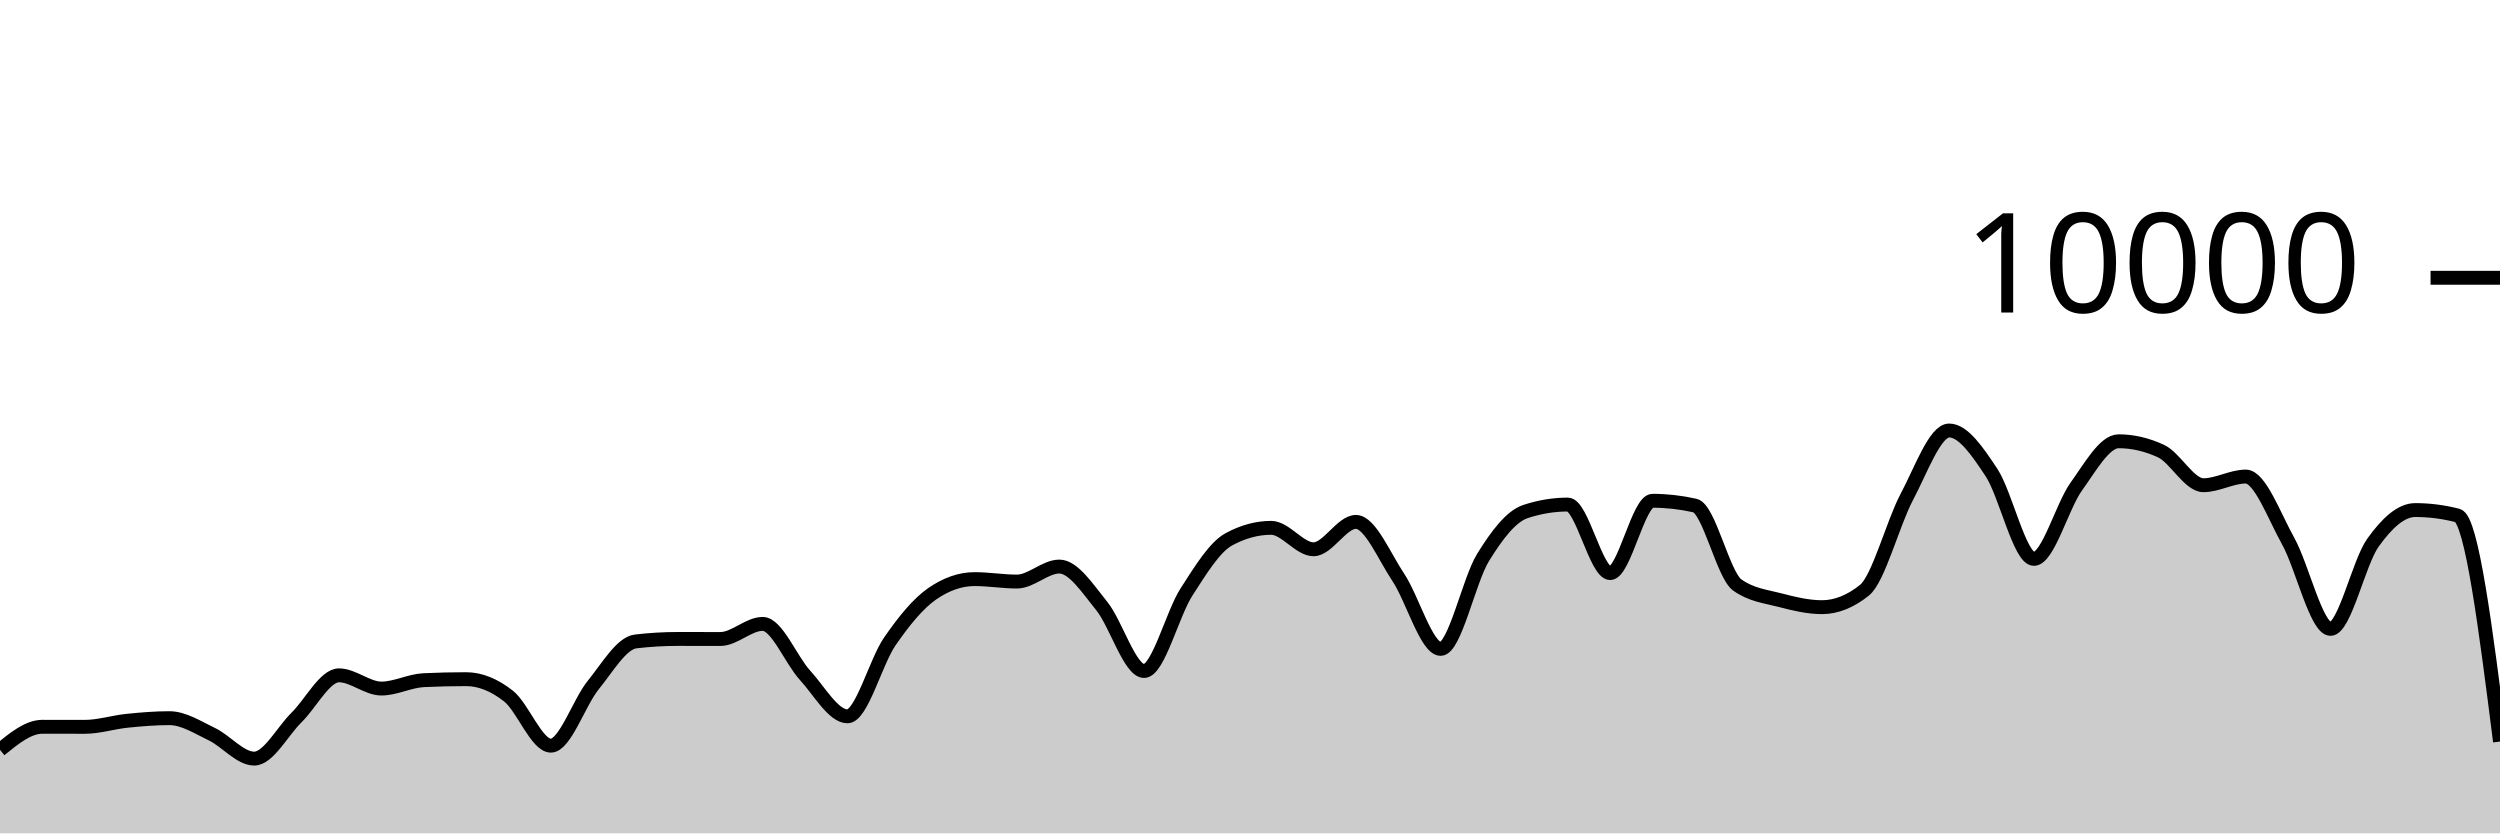
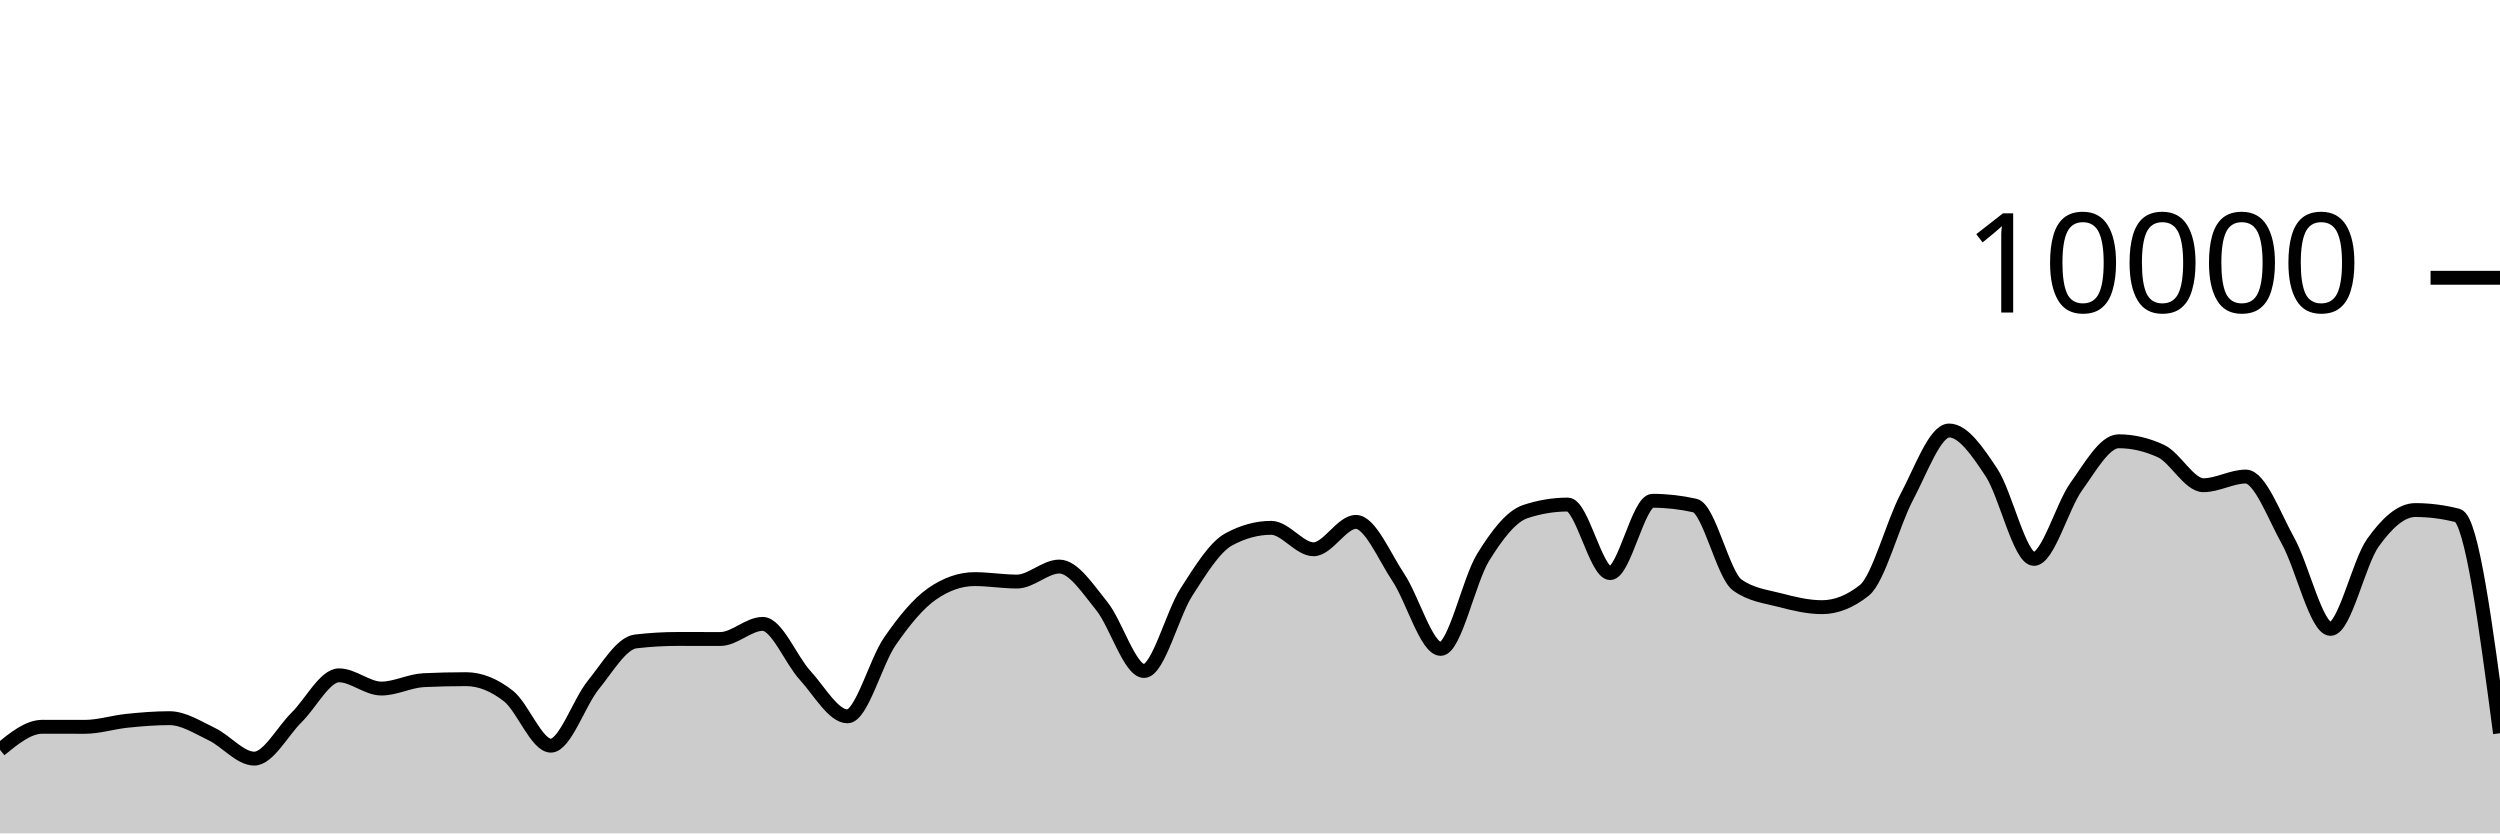
<svg xmlns="http://www.w3.org/2000/svg" viewBox="0 0 180 60">
  <g transform="translate(0,20)">
-     <path class="area" fill="rgba(0, 0, 0, 0.2)" d="M0,33.988C1.017,33.158,2.034,32.328,3.051,32.328C4.068,32.328,5.085,32.332,6.102,32.332C7.119,32.332,8.136,32,9.153,31.896C10.169,31.792,11.186,31.708,12.203,31.708C13.22,31.708,14.237,32.375,15.254,32.86C16.271,33.345,17.288,34.62,18.305,34.62C19.322,34.62,20.339,32.651,21.356,31.652C22.373,30.653,23.39,28.624,24.407,28.624C25.424,28.624,26.441,29.576,27.458,29.576C28.475,29.576,29.492,29.02,30.508,28.972C31.525,28.924,32.542,28.9,33.559,28.9C34.576,28.9,35.593,29.318,36.61,30.116C37.627,30.914,38.644,33.688,39.661,33.688C40.678,33.688,41.695,30.575,42.712,29.324C43.729,28.073,44.746,26.304,45.763,26.184C46.78,26.064,47.797,26.004,48.814,26.004C49.831,26.004,50.847,26.008,51.864,26.008C52.881,26.008,53.898,24.92,54.915,24.92C55.932,24.92,56.949,27.515,57.966,28.624C58.983,29.733,60,31.576,61.017,31.576C62.034,31.576,63.051,27.651,64.068,26.18C65.085,24.709,66.102,23.456,67.119,22.752C68.136,22.048,69.153,21.696,70.169,21.696C71.186,21.696,72.203,21.872,73.22,21.872C74.237,21.872,75.254,20.792,76.271,20.792C77.288,20.792,78.305,22.375,79.322,23.628C80.339,24.881,81.356,28.312,82.373,28.312C83.39,28.312,84.407,24.208,85.424,22.628C86.441,21.048,87.458,19.384,88.475,18.832C89.492,18.28,90.508,18.004,91.525,18.004C92.542,18.004,93.559,19.548,94.576,19.548C95.593,19.548,96.61,17.576,97.627,17.576C98.644,17.576,99.661,20.048,100.678,21.572C101.695,23.096,102.712,26.72,103.729,26.72C104.746,26.72,105.763,21.784,106.78,20.136C107.797,18.488,108.814,17.168,109.831,16.832C110.847,16.496,111.864,16.328,112.881,16.328C113.898,16.328,114.915,21.264,115.932,21.264C116.949,21.264,117.966,16.056,118.983,16.056C120,16.056,121.017,16.171,122.034,16.4C123.051,16.629,124.068,21.397,125.085,22.12C126.102,22.843,127.119,22.938,128.136,23.204C129.153,23.47,130.169,23.716,131.186,23.716C132.203,23.716,133.22,23.311,134.237,22.5C135.254,21.689,136.271,17.701,137.288,15.784C138.305,13.867,139.322,10.996,140.339,10.996C141.356,10.996,142.373,12.487,143.39,14.028C144.407,15.569,145.424,20.24,146.441,20.24C147.458,20.24,148.475,16.443,149.492,15.032C150.508,13.621,151.525,11.772,152.542,11.772C153.559,11.772,154.576,12.008,155.593,12.48C156.61,12.952,157.627,14.936,158.644,14.936C159.661,14.936,160.678,14.312,161.695,14.312C162.712,14.312,163.729,17.128,164.746,18.956C165.763,20.784,166.78,25.28,167.797,25.28C168.814,25.28,169.831,20.506,170.847,19.08C171.864,17.654,172.881,16.724,173.898,16.724C174.915,16.724,175.932,16.855,176.949,17.116C177.966,17.377,178.983,25.385,180,33.392L180,40C178.983,40,177.966,40,176.949,40C175.932,40,174.915,40,173.898,40C172.881,40,171.864,40,170.847,40C169.831,40,168.814,40,167.797,40C166.78,40,165.763,40,164.746,40C163.729,40,162.712,40,161.695,40C160.678,40,159.661,40,158.644,40C157.627,40,156.61,40,155.593,40C154.576,40,153.559,40,152.542,40C151.525,40,150.508,40,149.492,40C148.475,40,147.458,40,146.441,40C145.424,40,144.407,40,143.39,40C142.373,40,141.356,40,140.339,40C139.322,40,138.305,40,137.288,40C136.271,40,135.254,40,134.237,40C133.22,40,132.203,40,131.186,40C130.169,40,129.153,40,128.136,40C127.119,40,126.102,40,125.085,40C124.068,40,123.051,40,122.034,40C121.017,40,120,40,118.983,40C117.966,40,116.949,40,115.932,40C114.915,40,113.898,40,112.881,40C111.864,40,110.847,40,109.831,40C108.814,40,107.797,40,106.78,40C105.763,40,104.746,40,103.729,40C102.712,40,101.695,40,100.678,40C99.661,40,98.644,40,97.627,40C96.61,40,95.593,40,94.576,40C93.559,40,92.542,40,91.525,40C90.508,40,89.492,40,88.475,40C87.458,40,86.441,40,85.424,40C84.407,40,83.39,40,82.373,40C81.356,40,80.339,40,79.322,40C78.305,40,77.288,40,76.271,40C75.254,40,74.237,40,73.22,40C72.203,40,71.186,40,70.169,40C69.153,40,68.136,40,67.119,40C66.102,40,65.085,40,64.068,40C63.051,40,62.034,40,61.017,40C60,40,58.983,40,57.966,40C56.949,40,55.932,40,54.915,40C53.898,40,52.881,40,51.864,40C50.847,40,49.831,40,48.814,40C47.797,40,46.78,40,45.763,40C44.746,40,43.729,40,42.712,40C41.695,40,40.678,40,39.661,40C38.644,40,37.627,40,36.61,40C35.593,40,34.576,40,33.559,40C32.542,40,31.525,40,30.508,40C29.492,40,28.475,40,27.458,40C26.441,40,25.424,40,24.407,40C23.39,40,22.373,40,21.356,40C20.339,40,19.322,40,18.305,40C17.288,40,16.271,40,15.254,40C14.237,40,13.22,40,12.203,40C11.186,40,10.169,40,9.153,40C8.136,40,7.119,40,6.102,40C5.085,40,4.068,40,3.051,40C2.034,40,1.017,40,0,40Z" />
-     <path class="line" stroke="black" fill="none" d="M0,33.988C1.017,33.158,2.034,32.328,3.051,32.328C4.068,32.328,5.085,32.332,6.102,32.332C7.119,32.332,8.136,32,9.153,31.896C10.169,31.792,11.186,31.708,12.203,31.708C13.22,31.708,14.237,32.375,15.254,32.86C16.271,33.345,17.288,34.62,18.305,34.62C19.322,34.62,20.339,32.651,21.356,31.652C22.373,30.653,23.39,28.624,24.407,28.624C25.424,28.624,26.441,29.576,27.458,29.576C28.475,29.576,29.492,29.02,30.508,28.972C31.525,28.924,32.542,28.9,33.559,28.9C34.576,28.9,35.593,29.318,36.61,30.116C37.627,30.914,38.644,33.688,39.661,33.688C40.678,33.688,41.695,30.575,42.712,29.324C43.729,28.073,44.746,26.304,45.763,26.184C46.78,26.064,47.797,26.004,48.814,26.004C49.831,26.004,50.847,26.008,51.864,26.008C52.881,26.008,53.898,24.92,54.915,24.92C55.932,24.92,56.949,27.515,57.966,28.624C58.983,29.733,60,31.576,61.017,31.576C62.034,31.576,63.051,27.651,64.068,26.18C65.085,24.709,66.102,23.456,67.119,22.752C68.136,22.048,69.153,21.696,70.169,21.696C71.186,21.696,72.203,21.872,73.22,21.872C74.237,21.872,75.254,20.792,76.271,20.792C77.288,20.792,78.305,22.375,79.322,23.628C80.339,24.881,81.356,28.312,82.373,28.312C83.39,28.312,84.407,24.208,85.424,22.628C86.441,21.048,87.458,19.384,88.475,18.832C89.492,18.28,90.508,18.004,91.525,18.004C92.542,18.004,93.559,19.548,94.576,19.548C95.593,19.548,96.61,17.576,97.627,17.576C98.644,17.576,99.661,20.048,100.678,21.572C101.695,23.096,102.712,26.72,103.729,26.72C104.746,26.72,105.763,21.784,106.78,20.136C107.797,18.488,108.814,17.168,109.831,16.832C110.847,16.496,111.864,16.328,112.881,16.328C113.898,16.328,114.915,21.264,115.932,21.264C116.949,21.264,117.966,16.056,118.983,16.056C120,16.056,121.017,16.171,122.034,16.4C123.051,16.629,124.068,21.397,125.085,22.12C126.102,22.843,127.119,22.938,128.136,23.204C129.153,23.47,130.169,23.716,131.186,23.716C132.203,23.716,133.22,23.311,134.237,22.5C135.254,21.689,136.271,17.701,137.288,15.784C138.305,13.867,139.322,10.996,140.339,10.996C141.356,10.996,142.373,12.487,143.39,14.028C144.407,15.569,145.424,20.24,146.441,20.24C147.458,20.24,148.475,16.443,149.492,15.032C150.508,13.621,151.525,11.772,152.542,11.772C153.559,11.772,154.576,12.008,155.593,12.48C156.61,12.952,157.627,14.936,158.644,14.936C159.661,14.936,160.678,14.312,161.695,14.312C162.712,14.312,163.729,17.128,164.746,18.956C165.763,20.784,166.78,25.28,167.797,25.28C168.814,25.28,169.831,20.506,170.847,19.08C171.864,17.654,172.881,16.724,173.898,16.724C174.915,16.724,175.932,16.855,176.949,17.116C177.966,17.377,178.983,25.385,180,33.392" />
+     <path class="area" fill="rgba(0, 0, 0, 0.2)" d="M0,33.988C1.017,33.158,2.034,32.328,3.051,32.328C4.068,32.328,5.085,32.332,6.102,32.332C7.119,32.332,8.136,32,9.153,31.896C10.169,31.792,11.186,31.708,12.203,31.708C13.22,31.708,14.237,32.375,15.254,32.86C16.271,33.345,17.288,34.62,18.305,34.62C19.322,34.62,20.339,32.651,21.356,31.652C22.373,30.653,23.39,28.624,24.407,28.624C25.424,28.624,26.441,29.576,27.458,29.576C28.475,29.576,29.492,29.02,30.508,28.972C31.525,28.924,32.542,28.9,33.559,28.9C34.576,28.9,35.593,29.318,36.61,30.116C37.627,30.914,38.644,33.688,39.661,33.688C40.678,33.688,41.695,30.575,42.712,29.324C43.729,28.073,44.746,26.304,45.763,26.184C46.78,26.064,47.797,26.004,48.814,26.004C49.831,26.004,50.847,26.008,51.864,26.008C52.881,26.008,53.898,24.92,54.915,24.92C55.932,24.92,56.949,27.515,57.966,28.624C58.983,29.733,60,31.576,61.017,31.576C62.034,31.576,63.051,27.651,64.068,26.18C65.085,24.709,66.102,23.456,67.119,22.752C68.136,22.048,69.153,21.696,70.169,21.696C71.186,21.696,72.203,21.872,73.22,21.872C74.237,21.872,75.254,20.792,76.271,20.792C77.288,20.792,78.305,22.375,79.322,23.628C80.339,24.881,81.356,28.312,82.373,28.312C83.39,28.312,84.407,24.208,85.424,22.628C86.441,21.048,87.458,19.384,88.475,18.832C89.492,18.28,90.508,18.004,91.525,18.004C92.542,18.004,93.559,19.548,94.576,19.548C95.593,19.548,96.61,17.576,97.627,17.576C98.644,17.576,99.661,20.048,100.678,21.572C101.695,23.096,102.712,26.72,103.729,26.72C104.746,26.72,105.763,21.784,106.78,20.136C107.797,18.488,108.814,17.168,109.831,16.832C110.847,16.496,111.864,16.328,112.881,16.328C113.898,16.328,114.915,21.264,115.932,21.264C116.949,21.264,117.966,16.056,118.983,16.056C120,16.056,121.017,16.171,122.034,16.4C123.051,16.629,124.068,21.397,125.085,22.12C126.102,22.843,127.119,22.938,128.136,23.204C129.153,23.47,130.169,23.716,131.186,23.716C132.203,23.716,133.22,23.311,134.237,22.5C135.254,21.689,136.271,17.701,137.288,15.784C138.305,13.867,139.322,10.996,140.339,10.996C141.356,10.996,142.373,12.487,143.39,14.028C144.407,15.569,145.424,20.24,146.441,20.24C147.458,20.24,148.475,16.443,149.492,15.032C150.508,13.621,151.525,11.772,152.542,11.772C153.559,11.772,154.576,12.008,155.593,12.48C156.61,12.952,157.627,14.936,158.644,14.936C159.661,14.936,160.678,14.312,161.695,14.312C162.712,14.312,163.729,17.128,164.746,18.956C165.763,20.784,166.78,25.28,167.797,25.28C168.814,25.28,169.831,20.506,170.847,19.08C171.864,17.654,172.881,16.724,173.898,16.724C174.915,16.724,175.932,16.855,176.949,17.116C177.966,17.377,178.983,25.085,180,32.792L180,40C178.983,40,177.966,40,176.949,40C175.932,40,174.915,40,173.898,40C172.881,40,171.864,40,170.847,40C169.831,40,168.814,40,167.797,40C166.78,40,165.763,40,164.746,40C163.729,40,162.712,40,161.695,40C160.678,40,159.661,40,158.644,40C157.627,40,156.61,40,155.593,40C154.576,40,153.559,40,152.542,40C151.525,40,150.508,40,149.492,40C148.475,40,147.458,40,146.441,40C145.424,40,144.407,40,143.39,40C142.373,40,141.356,40,140.339,40C139.322,40,138.305,40,137.288,40C136.271,40,135.254,40,134.237,40C133.22,40,132.203,40,131.186,40C130.169,40,129.153,40,128.136,40C127.119,40,126.102,40,125.085,40C124.068,40,123.051,40,122.034,40C121.017,40,120,40,118.983,40C117.966,40,116.949,40,115.932,40C114.915,40,113.898,40,112.881,40C111.864,40,110.847,40,109.831,40C108.814,40,107.797,40,106.78,40C105.763,40,104.746,40,103.729,40C102.712,40,101.695,40,100.678,40C99.661,40,98.644,40,97.627,40C96.61,40,95.593,40,94.576,40C93.559,40,92.542,40,91.525,40C90.508,40,89.492,40,88.475,40C87.458,40,86.441,40,85.424,40C84.407,40,83.39,40,82.373,40C81.356,40,80.339,40,79.322,40C78.305,40,77.288,40,76.271,40C75.254,40,74.237,40,73.22,40C72.203,40,71.186,40,70.169,40C69.153,40,68.136,40,67.119,40C66.102,40,65.085,40,64.068,40C63.051,40,62.034,40,61.017,40C60,40,58.983,40,57.966,40C56.949,40,55.932,40,54.915,40C53.898,40,52.881,40,51.864,40C50.847,40,49.831,40,48.814,40C47.797,40,46.78,40,45.763,40C44.746,40,43.729,40,42.712,40C41.695,40,40.678,40,39.661,40C38.644,40,37.627,40,36.61,40C35.593,40,34.576,40,33.559,40C32.542,40,31.525,40,30.508,40C29.492,40,28.475,40,27.458,40C26.441,40,25.424,40,24.407,40C23.39,40,22.373,40,21.356,40C20.339,40,19.322,40,18.305,40C17.288,40,16.271,40,15.254,40C14.237,40,13.22,40,12.203,40C11.186,40,10.169,40,9.153,40C8.136,40,7.119,40,6.102,40C5.085,40,4.068,40,3.051,40C2.034,40,1.017,40,0,40Z" />
+     <path class="line" stroke="black" fill="none" d="M0,33.988C1.017,33.158,2.034,32.328,3.051,32.328C4.068,32.328,5.085,32.332,6.102,32.332C7.119,32.332,8.136,32,9.153,31.896C10.169,31.792,11.186,31.708,12.203,31.708C13.22,31.708,14.237,32.375,15.254,32.86C16.271,33.345,17.288,34.62,18.305,34.62C19.322,34.62,20.339,32.651,21.356,31.652C22.373,30.653,23.39,28.624,24.407,28.624C25.424,28.624,26.441,29.576,27.458,29.576C28.475,29.576,29.492,29.02,30.508,28.972C31.525,28.924,32.542,28.9,33.559,28.9C34.576,28.9,35.593,29.318,36.61,30.116C37.627,30.914,38.644,33.688,39.661,33.688C40.678,33.688,41.695,30.575,42.712,29.324C43.729,28.073,44.746,26.304,45.763,26.184C46.78,26.064,47.797,26.004,48.814,26.004C49.831,26.004,50.847,26.008,51.864,26.008C52.881,26.008,53.898,24.92,54.915,24.92C55.932,24.92,56.949,27.515,57.966,28.624C58.983,29.733,60,31.576,61.017,31.576C62.034,31.576,63.051,27.651,64.068,26.18C65.085,24.709,66.102,23.456,67.119,22.752C68.136,22.048,69.153,21.696,70.169,21.696C71.186,21.696,72.203,21.872,73.22,21.872C74.237,21.872,75.254,20.792,76.271,20.792C77.288,20.792,78.305,22.375,79.322,23.628C80.339,24.881,81.356,28.312,82.373,28.312C83.39,28.312,84.407,24.208,85.424,22.628C86.441,21.048,87.458,19.384,88.475,18.832C89.492,18.28,90.508,18.004,91.525,18.004C92.542,18.004,93.559,19.548,94.576,19.548C95.593,19.548,96.61,17.576,97.627,17.576C98.644,17.576,99.661,20.048,100.678,21.572C101.695,23.096,102.712,26.72,103.729,26.72C104.746,26.72,105.763,21.784,106.78,20.136C107.797,18.488,108.814,17.168,109.831,16.832C110.847,16.496,111.864,16.328,112.881,16.328C113.898,16.328,114.915,21.264,115.932,21.264C116.949,21.264,117.966,16.056,118.983,16.056C120,16.056,121.017,16.171,122.034,16.4C123.051,16.629,124.068,21.397,125.085,22.12C126.102,22.843,127.119,22.938,128.136,23.204C129.153,23.47,130.169,23.716,131.186,23.716C132.203,23.716,133.22,23.311,134.237,22.5C135.254,21.689,136.271,17.701,137.288,15.784C138.305,13.867,139.322,10.996,140.339,10.996C141.356,10.996,142.373,12.487,143.39,14.028C144.407,15.569,145.424,20.24,146.441,20.24C147.458,20.24,148.475,16.443,149.492,15.032C150.508,13.621,151.525,11.772,152.542,11.772C153.559,11.772,154.576,12.008,155.593,12.48C156.61,12.952,157.627,14.936,158.644,14.936C159.661,14.936,160.678,14.312,161.695,14.312C162.712,14.312,163.729,17.128,164.746,18.956C165.763,20.784,166.78,25.28,167.797,25.28C168.814,25.28,169.831,20.506,170.847,19.08C171.864,17.654,172.881,16.724,173.898,16.724C174.915,16.724,175.932,16.855,176.949,17.116C177.966,17.377,178.983,25.085,180,32.792" />
    <path class="axis-ceiling" stroke-width="1" stroke="black" fill="none" d="M175,0L180,0" />
    <text class="axis-ceiling-label" font-family="sans-serif" text-anchor="end" font-size="10px" x="170" y="2.5">10000</text>
  </g>
</svg>
